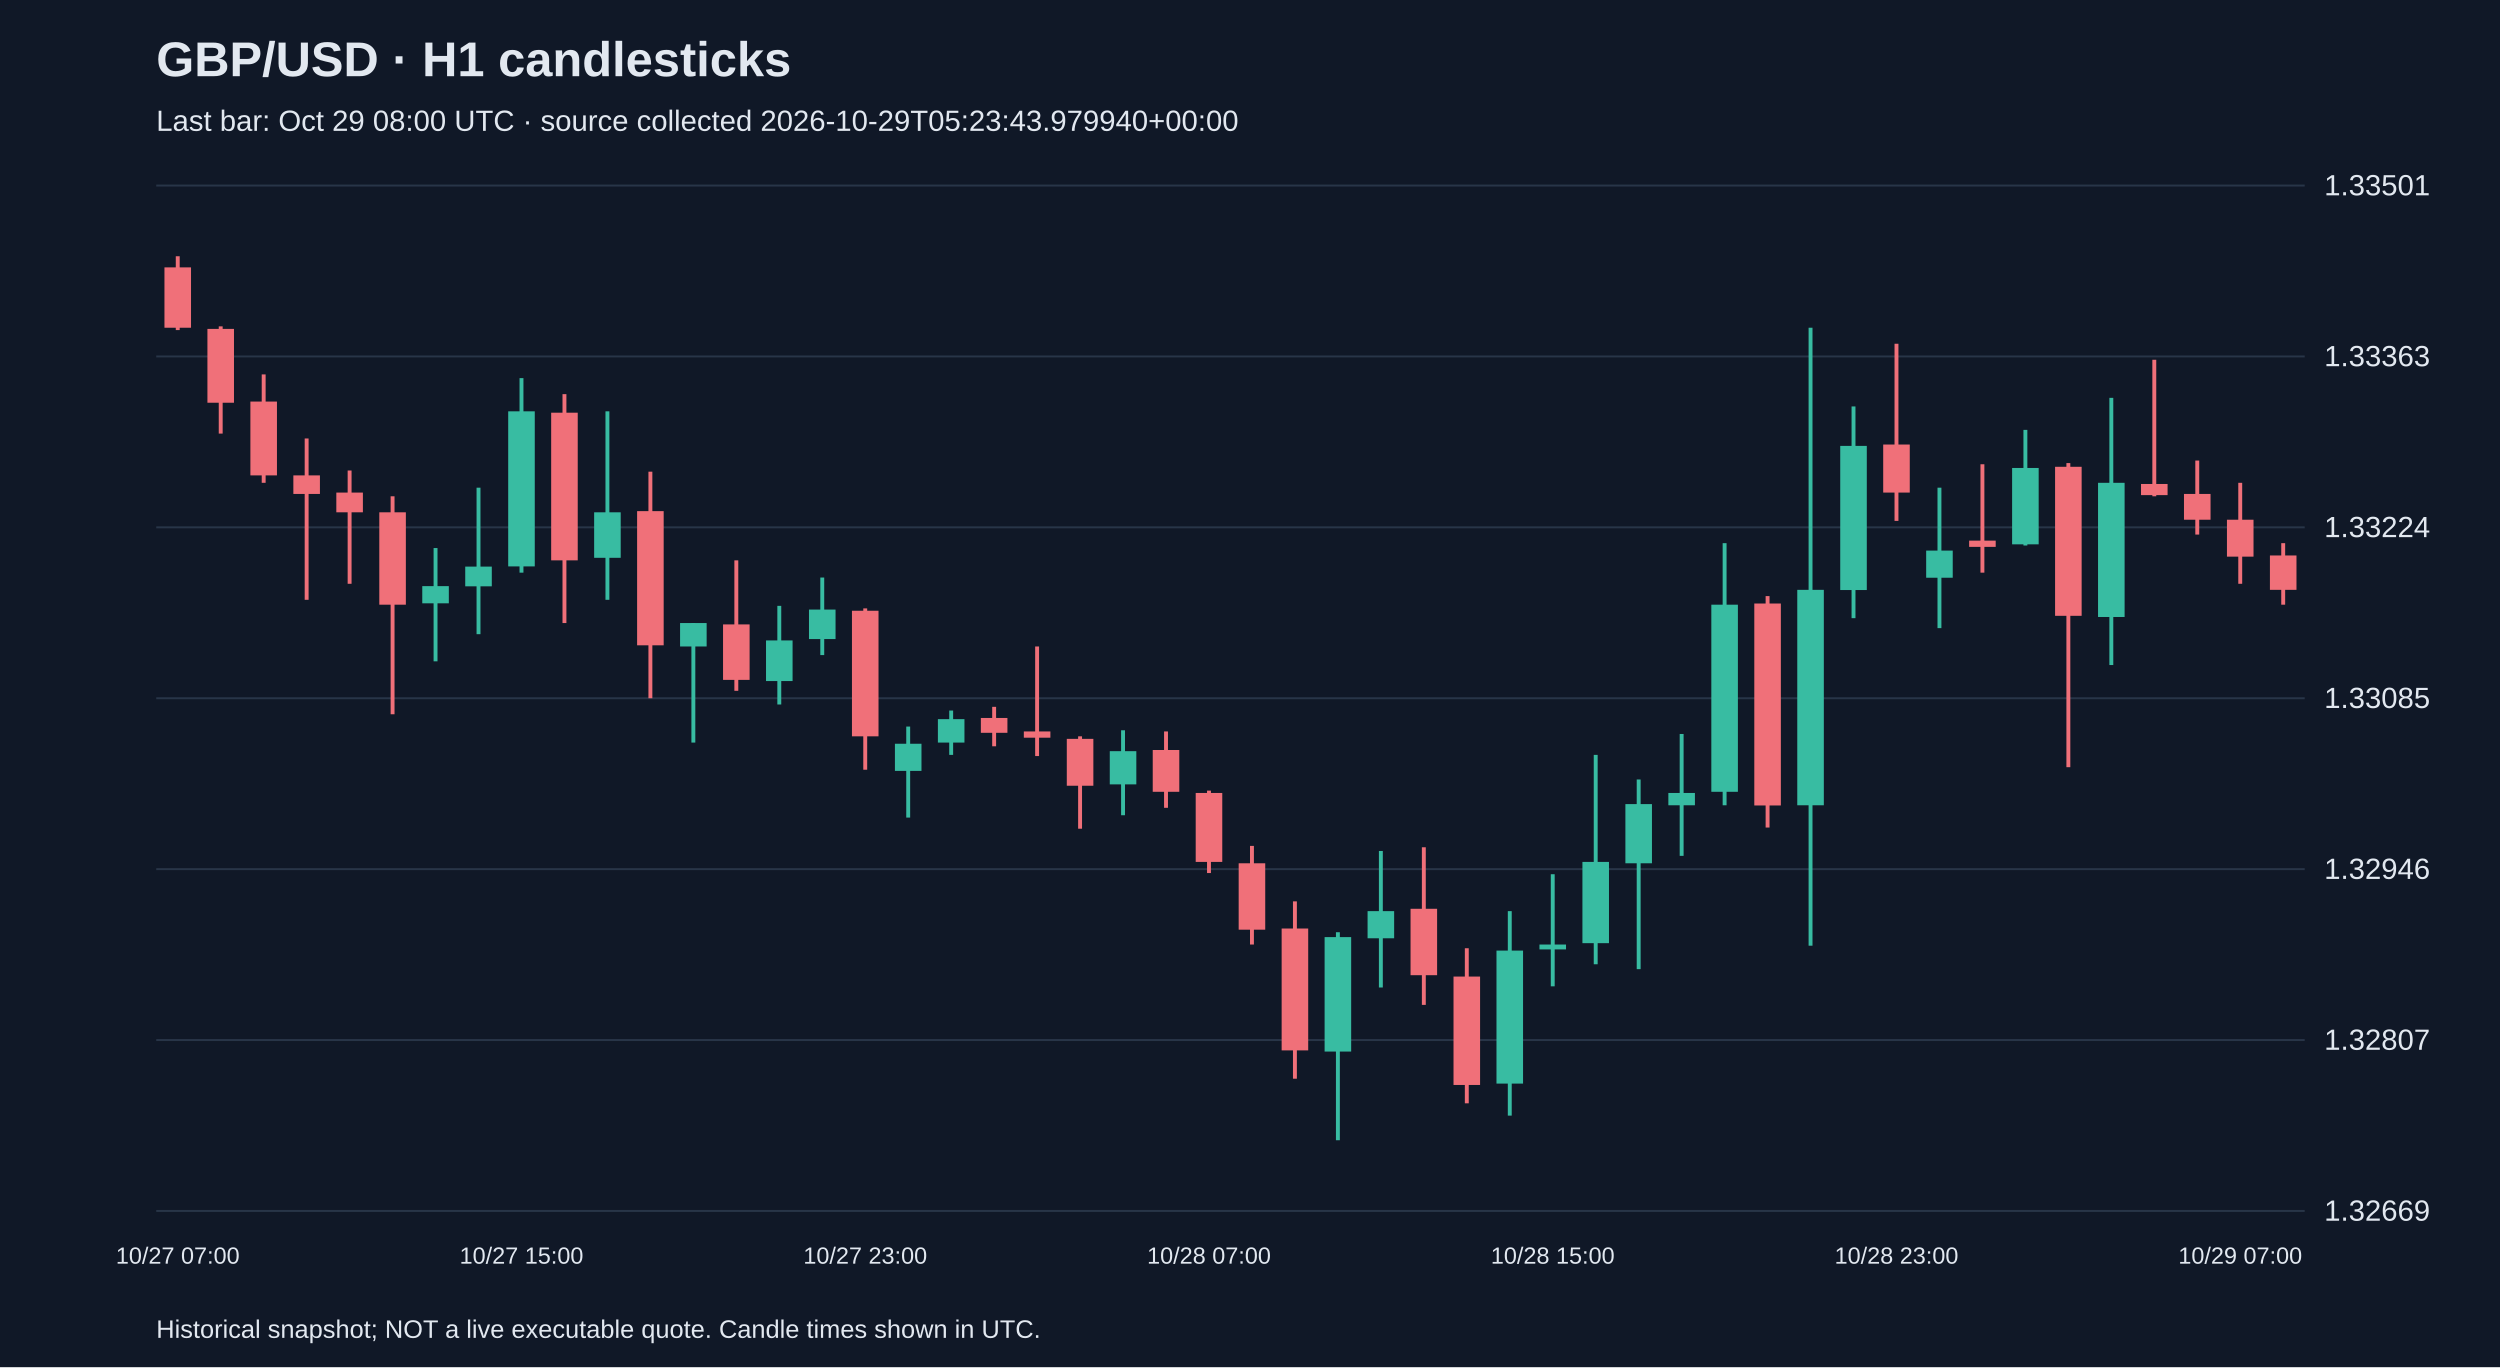
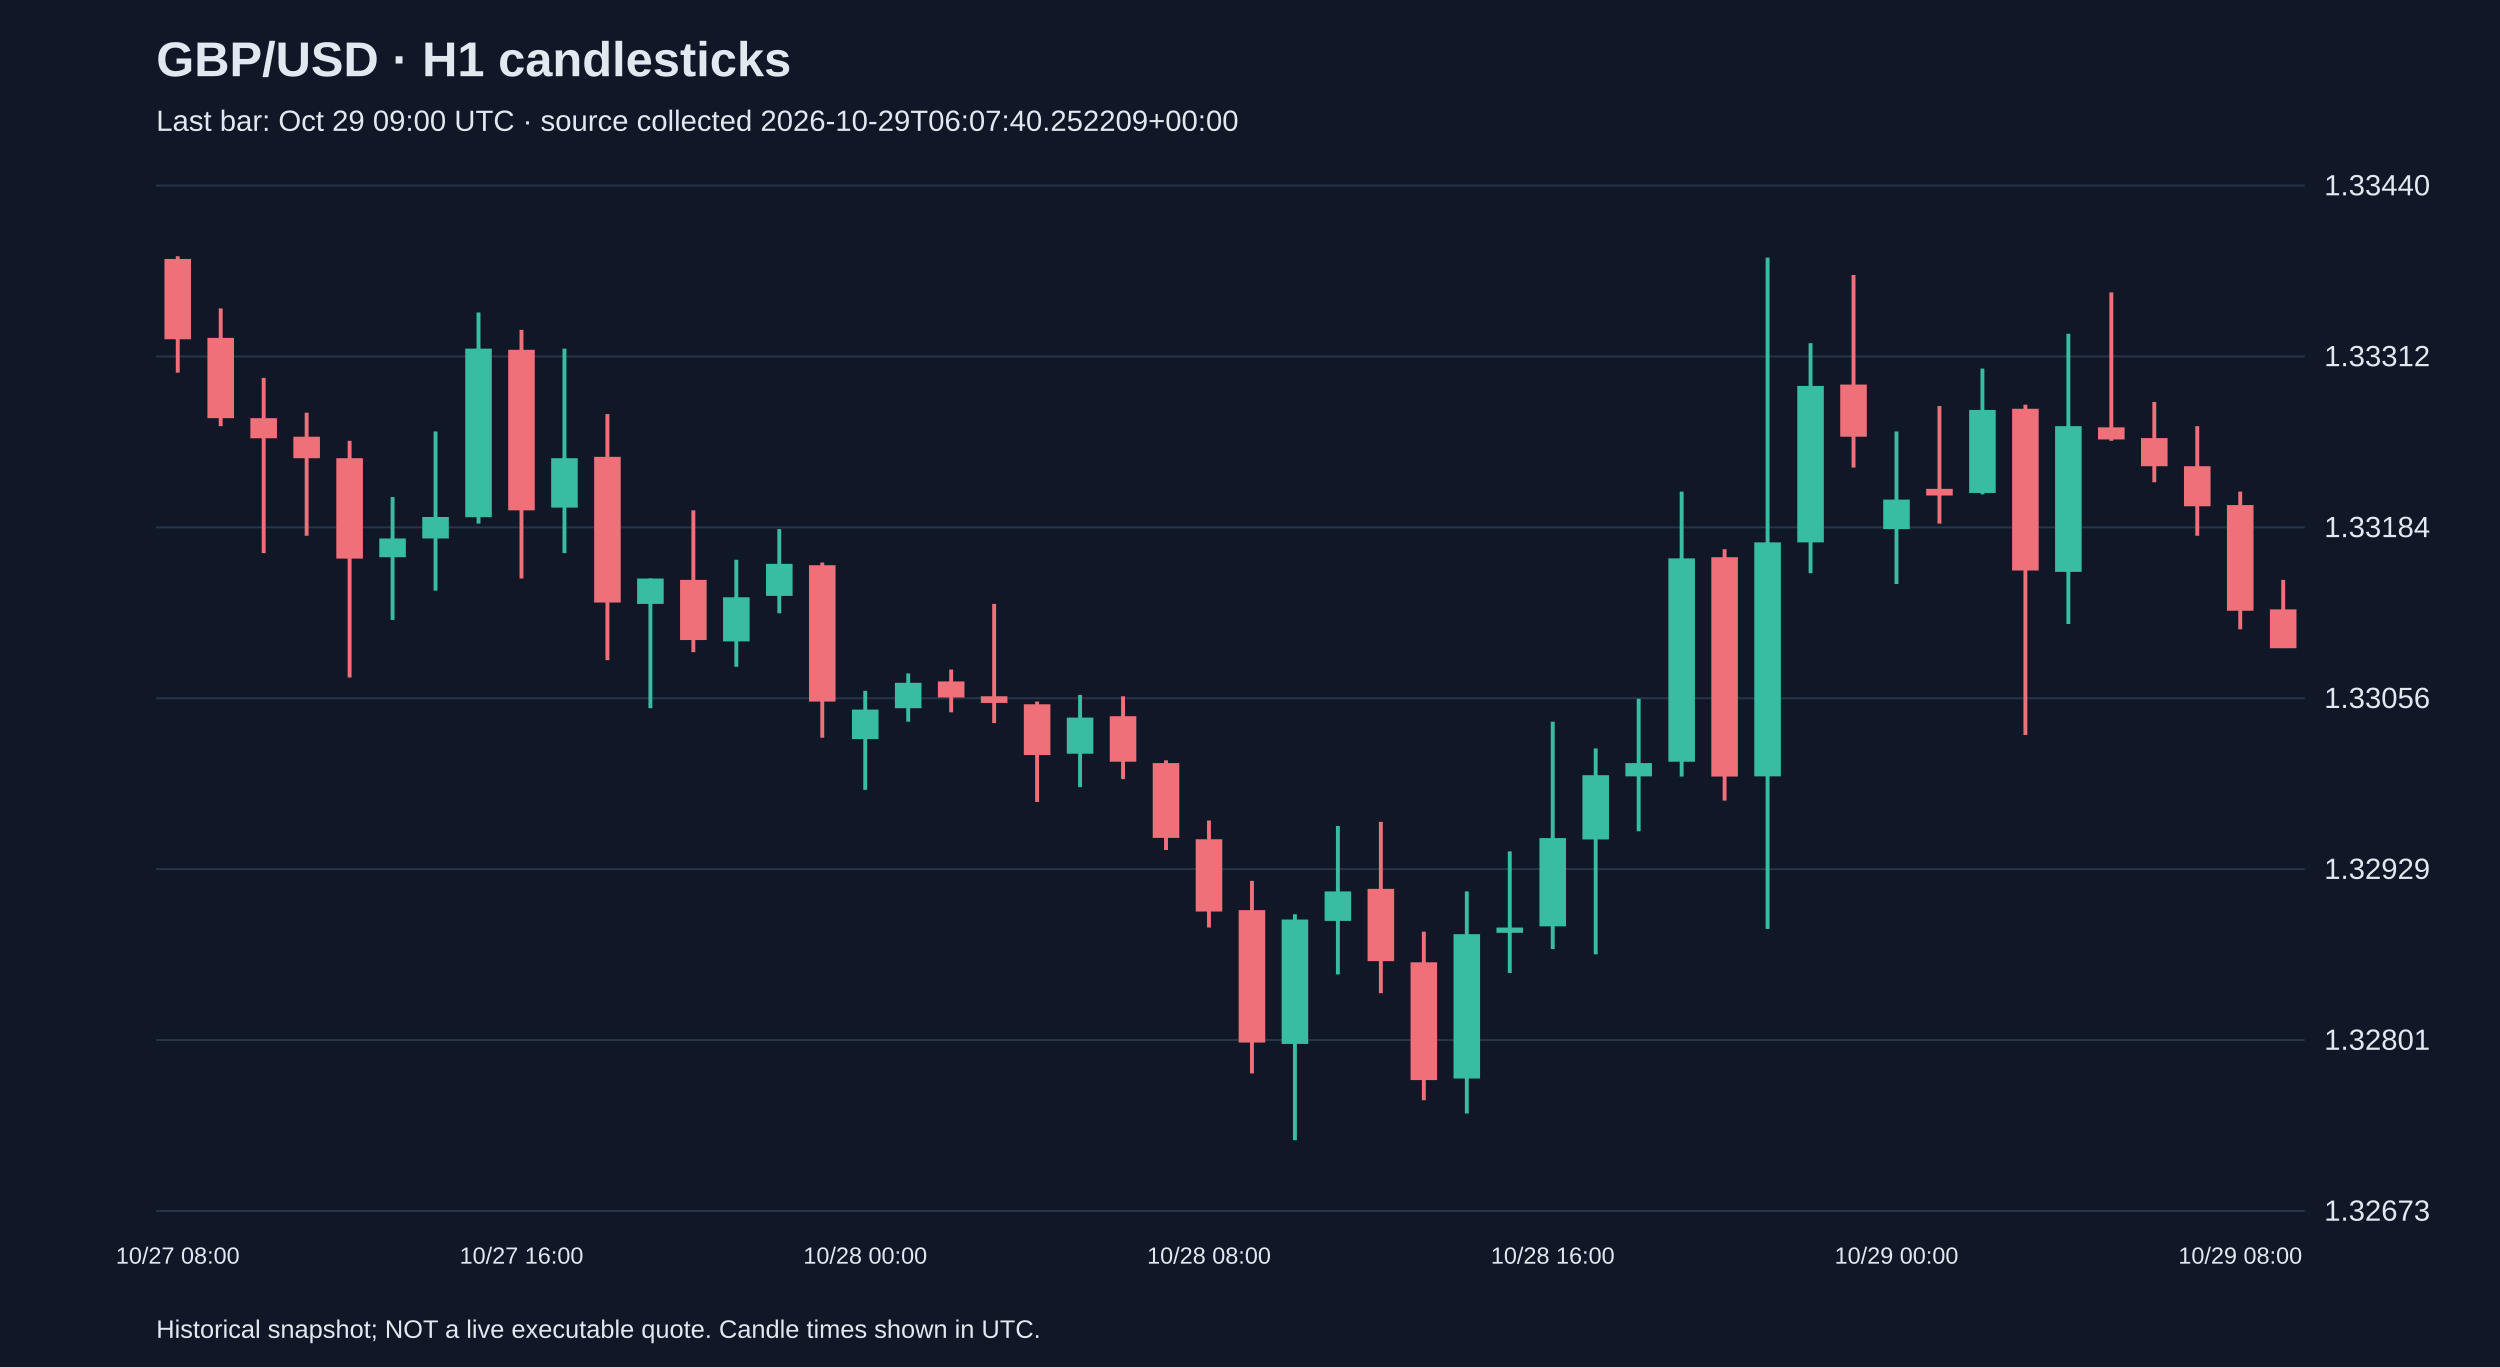
<svg xmlns="http://www.w3.org/2000/svg" viewBox="0 0 1280 700">
  <rect width="100%" height="100%" fill="#101827" />
  <style>text{font-family:Arial,sans-serif;fill:#e2e8f0}</style>
  <text x="80" y="39" font-size="25" font-weight="bold">GBP/USD · H1 candlesticks</text>
-   <text x="80" y="67" font-size="15" fill="#a6b1c5">Last bar: Oct 29 08:00 UTC · source collected 2026-10-29T05:23:43.979940+00:00</text>
+   <text x="80" y="67" font-size="15" fill="#a6b1c5">Last bar: Oct 29 09:00 UTC · source collected 2026-10-29T06:07:40.252209+00:00</text>
  <line x1="80" y1="620.0" x2="1180" y2="620.0" stroke="#283548" />
-   <text x="1190" y="625.0" font-size="15">1.32669</text>
+   <text x="1190" y="625.0" font-size="15">1.32673</text>
  <line x1="80" y1="532.5" x2="1180" y2="532.5" stroke="#283548" />
-   <text x="1190" y="537.5" font-size="15">1.32807</text>
+   <text x="1190" y="537.5" font-size="15">1.32801</text>
  <line x1="80" y1="445.0" x2="1180" y2="445.0" stroke="#283548" />
-   <text x="1190" y="450.0" font-size="15">1.32946</text>
+   <text x="1190" y="450.0" font-size="15">1.32929</text>
  <line x1="80" y1="357.5" x2="1180" y2="357.5" stroke="#283548" />
-   <text x="1190" y="362.5" font-size="15">1.33085</text>
+   <text x="1190" y="362.5" font-size="15">1.33056</text>
  <line x1="80" y1="270.0" x2="1180" y2="270.0" stroke="#283548" />
-   <text x="1190" y="275.0" font-size="15">1.33224</text>
+   <text x="1190" y="275.0" font-size="15">1.33184</text>
  <line x1="80" y1="182.5" x2="1180" y2="182.5" stroke="#283548" />
-   <text x="1190" y="187.5" font-size="15">1.33363</text>
+   <text x="1190" y="187.5" font-size="15">1.33312</text>
  <line x1="80" y1="95.0" x2="1180" y2="95.0" stroke="#283548" />
-   <text x="1190" y="100.0" font-size="15">1.33501</text>
-   <line x1="91.0" y1="131.2" x2="91.0" y2="169.0" stroke="#f07079" stroke-width="2" />
-   <rect x="84.2" y="136.9" width="13.6" height="30.9" fill="#f07079" />
-   <text x="91.0" y="647" text-anchor="middle" font-size="12">10/27 07:00</text>
-   <line x1="113.0" y1="167.1" x2="113.0" y2="222.0" stroke="#f07079" stroke-width="2" />
-   <rect x="106.2" y="168.4" width="13.6" height="37.8" fill="#f07079" />
-   <line x1="135.0" y1="191.7" x2="135.0" y2="247.2" stroke="#f07079" stroke-width="2" />
-   <rect x="128.2" y="205.6" width="13.6" height="37.8" fill="#f07079" />
-   <line x1="157.0" y1="224.5" x2="157.0" y2="307.1" stroke="#f07079" stroke-width="2" />
-   <rect x="150.2" y="243.4" width="13.6" height="9.5" fill="#f07079" />
-   <line x1="179.0" y1="240.9" x2="179.0" y2="298.9" stroke="#f07079" stroke-width="2" />
-   <rect x="172.2" y="252.2" width="13.6" height="10.1" fill="#f07079" />
-   <line x1="201.0" y1="254.1" x2="201.0" y2="365.7" stroke="#f07079" stroke-width="2" />
-   <rect x="194.2" y="262.3" width="13.6" height="47.3" fill="#f07079" />
-   <line x1="223.0" y1="280.6" x2="223.0" y2="338.6" stroke="#38bca2" stroke-width="2" />
-   <rect x="216.2" y="300.1" width="13.6" height="8.8" fill="#38bca2" />
-   <line x1="245.0" y1="249.7" x2="245.0" y2="324.7" stroke="#38bca2" stroke-width="2" />
-   <rect x="238.2" y="290.1" width="13.6" height="10.1" fill="#38bca2" />
-   <line x1="267.0" y1="193.6" x2="267.0" y2="293.2" stroke="#38bca2" stroke-width="2" />
-   <rect x="260.2" y="210.6" width="13.6" height="79.4" fill="#38bca2" />
-   <text x="267.0" y="647" text-anchor="middle" font-size="12">10/27 15:00</text>
-   <line x1="289.0" y1="201.8" x2="289.0" y2="319.0" stroke="#f07079" stroke-width="2" />
-   <rect x="282.2" y="211.3" width="13.6" height="75.6" fill="#f07079" />
-   <line x1="311.0" y1="210.6" x2="311.0" y2="307.1" stroke="#38bca2" stroke-width="2" />
-   <rect x="304.2" y="262.3" width="13.6" height="23.3" fill="#38bca2" />
-   <line x1="333.0" y1="241.5" x2="333.0" y2="357.5" stroke="#f07079" stroke-width="2" />
-   <rect x="326.2" y="261.7" width="13.6" height="68.7" fill="#f07079" />
-   <line x1="355.0" y1="319.0" x2="355.0" y2="380.2" stroke="#38bca2" stroke-width="2" />
-   <rect x="348.2" y="319.0" width="13.6" height="12.0" fill="#38bca2" />
-   <line x1="377.0" y1="286.9" x2="377.0" y2="353.7" stroke="#f07079" stroke-width="2" />
-   <rect x="370.2" y="319.7" width="13.6" height="28.4" fill="#f07079" />
-   <line x1="399.0" y1="310.2" x2="399.0" y2="360.7" stroke="#38bca2" stroke-width="2" />
-   <rect x="392.2" y="327.9" width="13.6" height="20.8" fill="#38bca2" />
-   <line x1="421.0" y1="295.7" x2="421.0" y2="335.4" stroke="#38bca2" stroke-width="2" />
-   <rect x="414.2" y="312.1" width="13.6" height="15.1" fill="#38bca2" />
-   <line x1="443.0" y1="311.5" x2="443.0" y2="394.1" stroke="#f07079" stroke-width="2" />
-   <rect x="436.2" y="312.7" width="13.6" height="64.3" fill="#f07079" />
-   <text x="443.0" y="647" text-anchor="middle" font-size="12">10/27 23:00</text>
-   <line x1="465.0" y1="372.0" x2="465.0" y2="418.6" stroke="#38bca2" stroke-width="2" />
-   <rect x="458.2" y="380.8" width="13.6" height="13.9" fill="#38bca2" />
-   <line x1="487.0" y1="363.8" x2="487.0" y2="386.5" stroke="#38bca2" stroke-width="2" />
-   <rect x="480.2" y="368.2" width="13.6" height="12.0" fill="#38bca2" />
-   <line x1="509.0" y1="361.9" x2="509.0" y2="382.1" stroke="#f07079" stroke-width="2" />
-   <rect x="502.2" y="367.6" width="13.6" height="7.6" fill="#f07079" />
-   <line x1="531.0" y1="331.0" x2="531.0" y2="387.1" stroke="#f07079" stroke-width="2" />
-   <rect x="524.2" y="374.5" width="13.6" height="3.2" fill="#f07079" />
-   <line x1="553.0" y1="377.0" x2="553.0" y2="424.3" stroke="#f07079" stroke-width="2" />
-   <rect x="546.2" y="378.3" width="13.6" height="24.0" fill="#f07079" />
-   <line x1="575.0" y1="373.9" x2="575.0" y2="417.4" stroke="#38bca2" stroke-width="2" />
-   <rect x="568.2" y="384.6" width="13.6" height="17.0" fill="#38bca2" />
-   <line x1="597.0" y1="374.5" x2="597.0" y2="413.6" stroke="#f07079" stroke-width="2" />
-   <rect x="590.2" y="384.0" width="13.6" height="21.4" fill="#f07079" />
-   <line x1="619.0" y1="404.8" x2="619.0" y2="447.0" stroke="#f07079" stroke-width="2" />
-   <rect x="612.2" y="406.0" width="13.6" height="35.3" fill="#f07079" />
-   <text x="619.0" y="647" text-anchor="middle" font-size="12">10/28 07:00</text>
-   <line x1="641.0" y1="433.1" x2="641.0" y2="483.6" stroke="#f07079" stroke-width="2" />
-   <rect x="634.2" y="442.0" width="13.6" height="34.0" fill="#f07079" />
-   <line x1="663.0" y1="461.5" x2="663.0" y2="552.3" stroke="#f07079" stroke-width="2" />
-   <rect x="656.2" y="475.4" width="13.6" height="62.4" fill="#f07079" />
-   <line x1="685.0" y1="477.3" x2="685.0" y2="583.8" stroke="#38bca2" stroke-width="2" />
-   <rect x="678.2" y="479.8" width="13.6" height="58.6" fill="#38bca2" />
-   <line x1="707.0" y1="435.7" x2="707.0" y2="505.6" stroke="#38bca2" stroke-width="2" />
-   <rect x="700.2" y="466.5" width="13.6" height="13.9" fill="#38bca2" />
-   <line x1="729.0" y1="433.8" x2="729.0" y2="514.5" stroke="#f07079" stroke-width="2" />
-   <rect x="722.2" y="465.3" width="13.6" height="34.0" fill="#f07079" />
-   <line x1="751.0" y1="485.5" x2="751.0" y2="564.9" stroke="#f07079" stroke-width="2" />
-   <rect x="744.2" y="500.0" width="13.6" height="55.5" fill="#f07079" />
-   <line x1="773.0" y1="466.5" x2="773.0" y2="571.2" stroke="#38bca2" stroke-width="2" />
-   <rect x="766.2" y="486.7" width="13.6" height="68.1" fill="#38bca2" />
-   <line x1="795.0" y1="447.6" x2="795.0" y2="505.0" stroke="#38bca2" stroke-width="2" />
-   <rect x="788.2" y="483.6" width="13.6" height="2.5" fill="#38bca2" />
-   <text x="795.0" y="647" text-anchor="middle" font-size="12">10/28 15:00</text>
-   <line x1="817.0" y1="386.5" x2="817.0" y2="493.7" stroke="#38bca2" stroke-width="2" />
-   <rect x="810.2" y="441.3" width="13.6" height="41.6" fill="#38bca2" />
-   <line x1="839.0" y1="399.1" x2="839.0" y2="496.2" stroke="#38bca2" stroke-width="2" />
-   <rect x="832.2" y="411.7" width="13.6" height="30.3" fill="#38bca2" />
-   <line x1="861.0" y1="375.8" x2="861.0" y2="438.2" stroke="#38bca2" stroke-width="2" />
-   <rect x="854.2" y="406.0" width="13.6" height="6.3" fill="#38bca2" />
-   <line x1="883.0" y1="278.1" x2="883.0" y2="412.3" stroke="#38bca2" stroke-width="2" />
-   <rect x="876.2" y="309.6" width="13.6" height="95.8" fill="#38bca2" />
-   <line x1="905.0" y1="305.2" x2="905.0" y2="423.7" stroke="#f07079" stroke-width="2" />
-   <rect x="898.2" y="309.0" width="13.6" height="103.4" fill="#f07079" />
-   <line x1="927.0" y1="167.8" x2="927.0" y2="484.2" stroke="#38bca2" stroke-width="2" />
-   <rect x="920.2" y="302.0" width="13.6" height="110.3" fill="#38bca2" />
-   <line x1="949.0" y1="208.1" x2="949.0" y2="316.5" stroke="#38bca2" stroke-width="2" />
-   <rect x="942.2" y="228.3" width="13.6" height="73.8" fill="#38bca2" />
-   <line x1="971.0" y1="176.0" x2="971.0" y2="266.7" stroke="#f07079" stroke-width="2" />
-   <rect x="964.2" y="227.6" width="13.6" height="24.6" fill="#f07079" />
-   <text x="971.0" y="647" text-anchor="middle" font-size="12">10/28 23:00</text>
-   <line x1="993.0" y1="249.7" x2="993.0" y2="321.6" stroke="#38bca2" stroke-width="2" />
-   <rect x="986.2" y="281.9" width="13.6" height="13.9" fill="#38bca2" />
-   <line x1="1015.0" y1="237.7" x2="1015.0" y2="293.2" stroke="#f07079" stroke-width="2" />
-   <rect x="1008.2" y="276.8" width="13.6" height="3.2" fill="#f07079" />
-   <line x1="1037.0" y1="220.1" x2="1037.0" y2="279.3" stroke="#38bca2" stroke-width="2" />
-   <rect x="1030.2" y="239.6" width="13.6" height="39.1" fill="#38bca2" />
-   <line x1="1059.0" y1="237.1" x2="1059.0" y2="392.8" stroke="#f07079" stroke-width="2" />
-   <rect x="1052.2" y="239.0" width="13.6" height="76.3" fill="#f07079" />
-   <line x1="1081.0" y1="203.7" x2="1081.0" y2="340.5" stroke="#38bca2" stroke-width="2" />
-   <rect x="1074.2" y="247.2" width="13.6" height="68.7" fill="#38bca2" />
-   <line x1="1103.0" y1="184.2" x2="1103.0" y2="254.1" stroke="#f07079" stroke-width="2" />
-   <rect x="1096.2" y="247.8" width="13.6" height="5.7" fill="#f07079" />
-   <line x1="1125.0" y1="235.8" x2="1125.0" y2="273.7" stroke="#f07079" stroke-width="2" />
-   <rect x="1118.2" y="252.9" width="13.6" height="13.2" fill="#f07079" />
-   <line x1="1147.0" y1="247.2" x2="1147.0" y2="298.9" stroke="#f07079" stroke-width="2" />
-   <rect x="1140.2" y="266.1" width="13.6" height="18.9" fill="#f07079" />
-   <text x="1147.0" y="647" text-anchor="middle" font-size="12">10/29 07:00</text>
-   <line x1="1169.0" y1="278.1" x2="1169.0" y2="309.6" stroke="#f07079" stroke-width="2" />
-   <rect x="1162.2" y="284.4" width="13.6" height="17.6" fill="#f07079" />
+   <text x="1190" y="100.0" font-size="15">1.33440</text>
+   <line x1="91.0" y1="131.2" x2="91.0" y2="190.8" stroke="#f07079" stroke-width="2" />
+   <rect x="84.2" y="132.6" width="13.6" height="41.1" fill="#f07079" />
+   <text x="91.0" y="647" text-anchor="middle" font-size="12">10/27 08:00</text>
+   <line x1="113.0" y1="157.9" x2="113.0" y2="218.2" stroke="#f07079" stroke-width="2" />
+   <rect x="106.2" y="173.0" width="13.6" height="41.1" fill="#f07079" />
+   <line x1="135.0" y1="193.5" x2="135.0" y2="283.2" stroke="#f07079" stroke-width="2" />
+   <rect x="128.2" y="214.1" width="13.6" height="10.3" fill="#f07079" />
+   <line x1="157.0" y1="211.3" x2="157.0" y2="274.3" stroke="#f07079" stroke-width="2" />
+   <rect x="150.2" y="223.6" width="13.6" height="11.0" fill="#f07079" />
+   <line x1="179.0" y1="225.7" x2="179.0" y2="346.9" stroke="#f07079" stroke-width="2" />
+   <rect x="172.2" y="234.6" width="13.6" height="51.4" fill="#f07079" />
+   <line x1="201.0" y1="254.5" x2="201.0" y2="317.4" stroke="#38bca2" stroke-width="2" />
+   <rect x="194.2" y="275.7" width="13.6" height="9.6" fill="#38bca2" />
+   <line x1="223.0" y1="220.9" x2="223.0" y2="302.4" stroke="#38bca2" stroke-width="2" />
+   <rect x="216.2" y="264.7" width="13.6" height="11.0" fill="#38bca2" />
+   <line x1="245.0" y1="160.0" x2="245.0" y2="268.1" stroke="#38bca2" stroke-width="2" />
+   <rect x="238.2" y="178.5" width="13.6" height="86.3" fill="#38bca2" />
+   <line x1="267.0" y1="168.9" x2="267.0" y2="296.2" stroke="#f07079" stroke-width="2" />
+   <rect x="260.2" y="179.1" width="13.6" height="82.2" fill="#f07079" />
+   <text x="267.0" y="647" text-anchor="middle" font-size="12">10/27 16:00</text>
+   <line x1="289.0" y1="178.5" x2="289.0" y2="283.2" stroke="#38bca2" stroke-width="2" />
+   <rect x="282.2" y="234.6" width="13.6" height="25.3" fill="#38bca2" />
+   <line x1="311.0" y1="212.0" x2="311.0" y2="338.0" stroke="#f07079" stroke-width="2" />
+   <rect x="304.2" y="233.9" width="13.6" height="74.6" fill="#f07079" />
+   <line x1="333.0" y1="296.2" x2="333.0" y2="362.6" stroke="#38bca2" stroke-width="2" />
+   <rect x="326.2" y="296.2" width="13.6" height="13.0" fill="#38bca2" />
+   <line x1="355.0" y1="261.3" x2="355.0" y2="333.9" stroke="#f07079" stroke-width="2" />
+   <rect x="348.2" y="296.9" width="13.6" height="30.8" fill="#f07079" />
+   <line x1="377.0" y1="286.6" x2="377.0" y2="341.4" stroke="#38bca2" stroke-width="2" />
+   <rect x="370.2" y="305.8" width="13.6" height="22.6" fill="#38bca2" />
+   <line x1="399.0" y1="270.9" x2="399.0" y2="314.0" stroke="#38bca2" stroke-width="2" />
+   <rect x="392.2" y="288.7" width="13.6" height="16.4" fill="#38bca2" />
+   <line x1="421.0" y1="288.0" x2="421.0" y2="377.7" stroke="#f07079" stroke-width="2" />
+   <rect x="414.2" y="289.4" width="13.6" height="69.8" fill="#f07079" />
+   <line x1="443.0" y1="353.7" x2="443.0" y2="404.4" stroke="#38bca2" stroke-width="2" />
+   <rect x="436.2" y="363.3" width="13.6" height="15.1" fill="#38bca2" />
+   <text x="443.0" y="647" text-anchor="middle" font-size="12">10/28 00:00</text>
+   <line x1="465.0" y1="344.8" x2="465.0" y2="369.5" stroke="#38bca2" stroke-width="2" />
+   <rect x="458.2" y="349.6" width="13.6" height="13.0" fill="#38bca2" />
+   <line x1="487.0" y1="342.8" x2="487.0" y2="364.7" stroke="#f07079" stroke-width="2" />
+   <rect x="480.2" y="348.9" width="13.6" height="8.2" fill="#f07079" />
+   <line x1="509.0" y1="309.2" x2="509.0" y2="370.2" stroke="#f07079" stroke-width="2" />
+   <rect x="502.2" y="356.5" width="13.6" height="3.4" fill="#f07079" />
+   <line x1="531.0" y1="359.2" x2="531.0" y2="410.6" stroke="#f07079" stroke-width="2" />
+   <rect x="524.2" y="360.6" width="13.6" height="26.0" fill="#f07079" />
+   <line x1="553.0" y1="355.8" x2="553.0" y2="403.0" stroke="#38bca2" stroke-width="2" />
+   <rect x="546.2" y="367.4" width="13.6" height="18.5" fill="#38bca2" />
+   <line x1="575.0" y1="356.5" x2="575.0" y2="398.9" stroke="#f07079" stroke-width="2" />
+   <rect x="568.2" y="366.7" width="13.6" height="23.3" fill="#f07079" />
+   <line x1="597.0" y1="389.3" x2="597.0" y2="435.2" stroke="#f07079" stroke-width="2" />
+   <rect x="590.2" y="390.7" width="13.6" height="38.3" fill="#f07079" />
+   <line x1="619.0" y1="420.1" x2="619.0" y2="474.9" stroke="#f07079" stroke-width="2" />
+   <rect x="612.2" y="429.7" width="13.6" height="37.0" fill="#f07079" />
+   <text x="619.0" y="647" text-anchor="middle" font-size="12">10/28 08:00</text>
+   <line x1="641.0" y1="451.0" x2="641.0" y2="549.6" stroke="#f07079" stroke-width="2" />
+   <rect x="634.2" y="466.0" width="13.6" height="67.8" fill="#f07079" />
+   <line x1="663.0" y1="468.1" x2="663.0" y2="583.8" stroke="#38bca2" stroke-width="2" />
+   <rect x="656.2" y="470.8" width="13.6" height="63.7" fill="#38bca2" />
+   <line x1="685.0" y1="422.9" x2="685.0" y2="498.9" stroke="#38bca2" stroke-width="2" />
+   <rect x="678.2" y="456.4" width="13.6" height="15.1" fill="#38bca2" />
+   <line x1="707.0" y1="420.8" x2="707.0" y2="508.5" stroke="#f07079" stroke-width="2" />
+   <rect x="700.2" y="455.1" width="13.6" height="37.0" fill="#f07079" />
+   <line x1="729.0" y1="477.0" x2="729.0" y2="563.3" stroke="#f07079" stroke-width="2" />
+   <rect x="722.2" y="492.7" width="13.6" height="60.3" fill="#f07079" />
+   <line x1="751.0" y1="456.4" x2="751.0" y2="570.1" stroke="#38bca2" stroke-width="2" />
+   <rect x="744.2" y="478.3" width="13.6" height="73.9" fill="#38bca2" />
+   <line x1="773.0" y1="435.9" x2="773.0" y2="498.2" stroke="#38bca2" stroke-width="2" />
+   <rect x="766.2" y="474.9" width="13.6" height="2.7" fill="#38bca2" />
+   <line x1="795.0" y1="369.5" x2="795.0" y2="485.9" stroke="#38bca2" stroke-width="2" />
+   <rect x="788.2" y="429.1" width="13.6" height="45.2" fill="#38bca2" />
+   <text x="795.0" y="647" text-anchor="middle" font-size="12">10/28 16:00</text>
+   <line x1="817.0" y1="383.2" x2="817.0" y2="488.6" stroke="#38bca2" stroke-width="2" />
+   <rect x="810.2" y="396.9" width="13.6" height="32.9" fill="#38bca2" />
+   <line x1="839.0" y1="357.8" x2="839.0" y2="425.6" stroke="#38bca2" stroke-width="2" />
+   <rect x="832.2" y="390.7" width="13.6" height="6.8" fill="#38bca2" />
+   <line x1="861.0" y1="251.7" x2="861.0" y2="397.6" stroke="#38bca2" stroke-width="2" />
+   <rect x="854.2" y="285.9" width="13.6" height="104.1" fill="#38bca2" />
+   <line x1="883.0" y1="281.2" x2="883.0" y2="409.9" stroke="#f07079" stroke-width="2" />
+   <rect x="876.2" y="285.3" width="13.6" height="112.3" fill="#f07079" />
+   <line x1="905.0" y1="131.9" x2="905.0" y2="475.6" stroke="#38bca2" stroke-width="2" />
+   <rect x="898.2" y="277.7" width="13.6" height="119.8" fill="#38bca2" />
+   <line x1="927.0" y1="175.7" x2="927.0" y2="293.5" stroke="#38bca2" stroke-width="2" />
+   <rect x="920.2" y="197.6" width="13.6" height="80.1" fill="#38bca2" />
+   <line x1="949.0" y1="140.8" x2="949.0" y2="239.4" stroke="#f07079" stroke-width="2" />
+   <rect x="942.2" y="196.9" width="13.6" height="26.7" fill="#f07079" />
+   <line x1="971.0" y1="220.9" x2="971.0" y2="299.0" stroke="#38bca2" stroke-width="2" />
+   <rect x="964.2" y="255.8" width="13.6" height="15.1" fill="#38bca2" />
+   <text x="971.0" y="647" text-anchor="middle" font-size="12">10/29 00:00</text>
+   <line x1="993.0" y1="207.9" x2="993.0" y2="268.1" stroke="#f07079" stroke-width="2" />
+   <rect x="986.2" y="250.3" width="13.6" height="3.4" fill="#f07079" />
+   <line x1="1015.0" y1="188.7" x2="1015.0" y2="253.1" stroke="#38bca2" stroke-width="2" />
+   <rect x="1008.2" y="209.9" width="13.6" height="42.5" fill="#38bca2" />
+   <line x1="1037.0" y1="207.2" x2="1037.0" y2="376.3" stroke="#f07079" stroke-width="2" />
+   <rect x="1030.2" y="209.3" width="13.6" height="82.8" fill="#f07079" />
+   <line x1="1059.0" y1="170.9" x2="1059.0" y2="319.5" stroke="#38bca2" stroke-width="2" />
+   <rect x="1052.2" y="218.2" width="13.6" height="74.6" fill="#38bca2" />
+   <line x1="1081.0" y1="149.7" x2="1081.0" y2="225.7" stroke="#f07079" stroke-width="2" />
+   <rect x="1074.2" y="218.8" width="13.6" height="6.2" fill="#f07079" />
+   <line x1="1103.0" y1="205.8" x2="1103.0" y2="246.9" stroke="#f07079" stroke-width="2" />
+   <rect x="1096.2" y="224.3" width="13.6" height="14.4" fill="#f07079" />
+   <line x1="1125.0" y1="218.2" x2="1125.0" y2="274.3" stroke="#f07079" stroke-width="2" />
+   <rect x="1118.2" y="238.7" width="13.6" height="20.5" fill="#f07079" />
+   <line x1="1147.0" y1="251.7" x2="1147.0" y2="322.2" stroke="#f07079" stroke-width="2" />
+   <rect x="1140.2" y="258.6" width="13.6" height="54.1" fill="#f07079" />
+   <text x="1147.0" y="647" text-anchor="middle" font-size="12">10/29 08:00</text>
+   <line x1="1169.0" y1="296.9" x2="1169.0" y2="331.8" stroke="#f07079" stroke-width="2" />
+   <rect x="1162.2" y="312.0" width="13.6" height="19.9" fill="#f07079" />
  <text x="80" y="685" font-size="13">Historical snapshot; NOT a live executable quote. Candle times shown in UTC.</text>
</svg>
